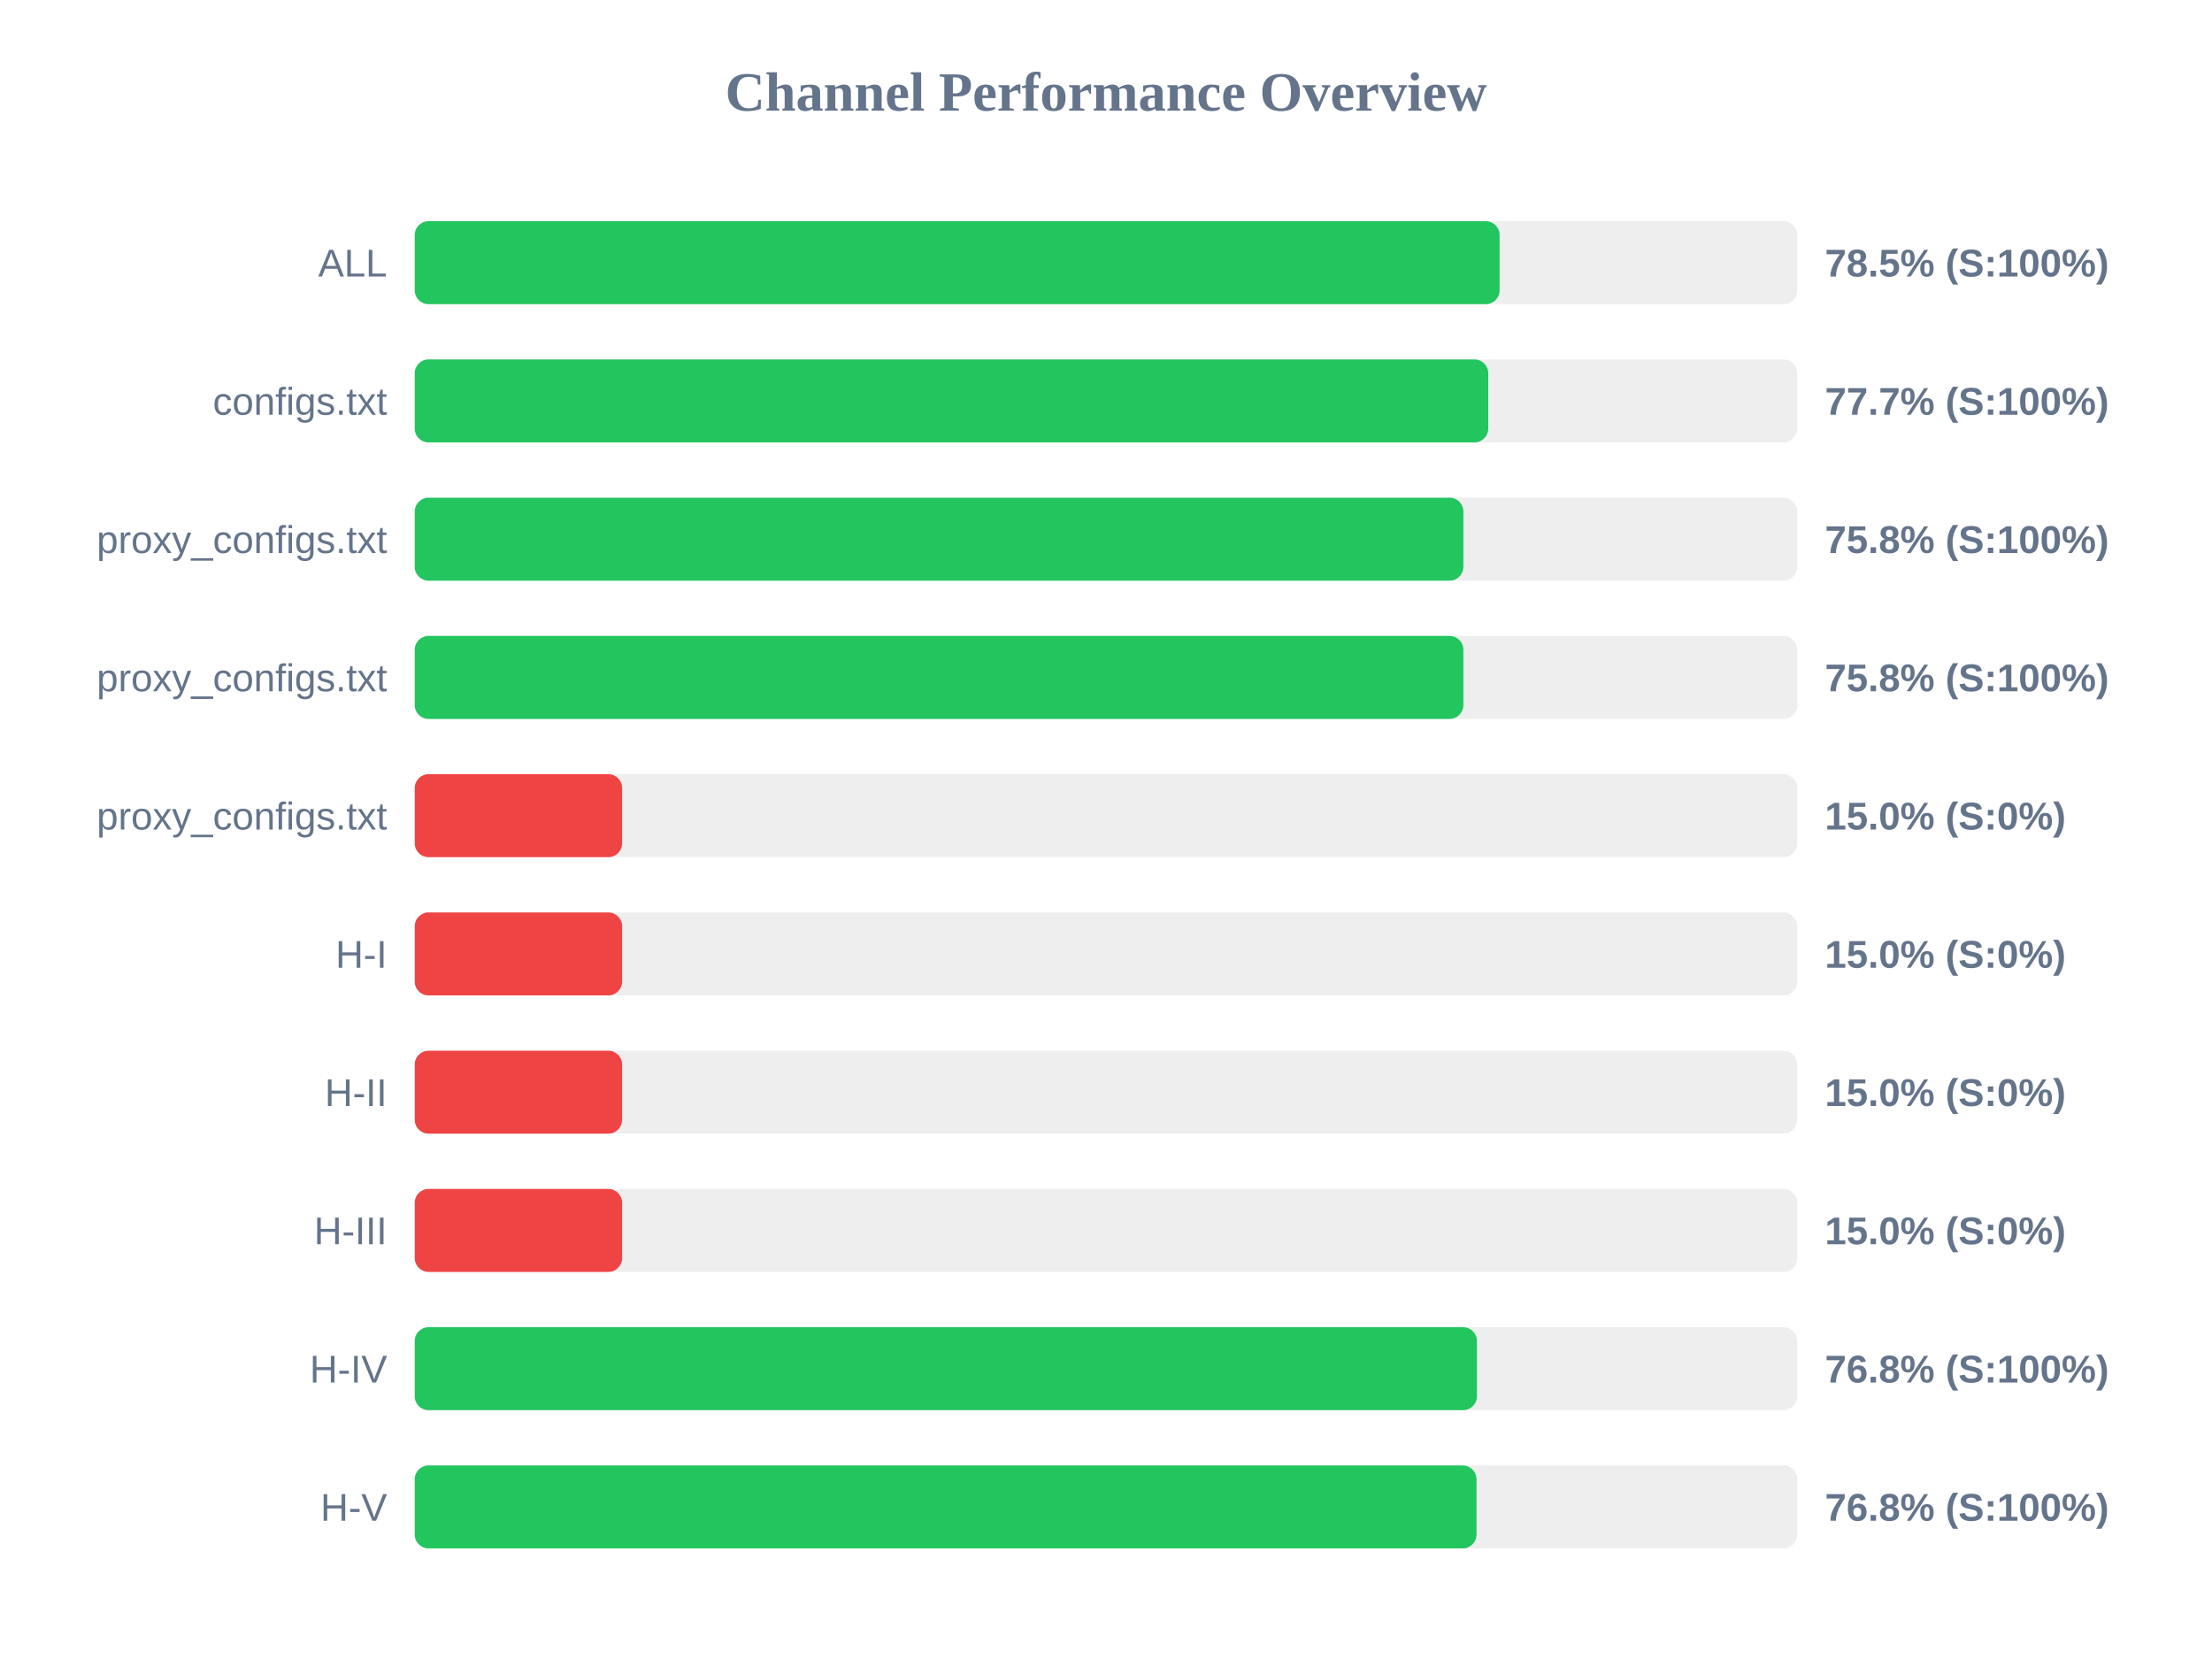
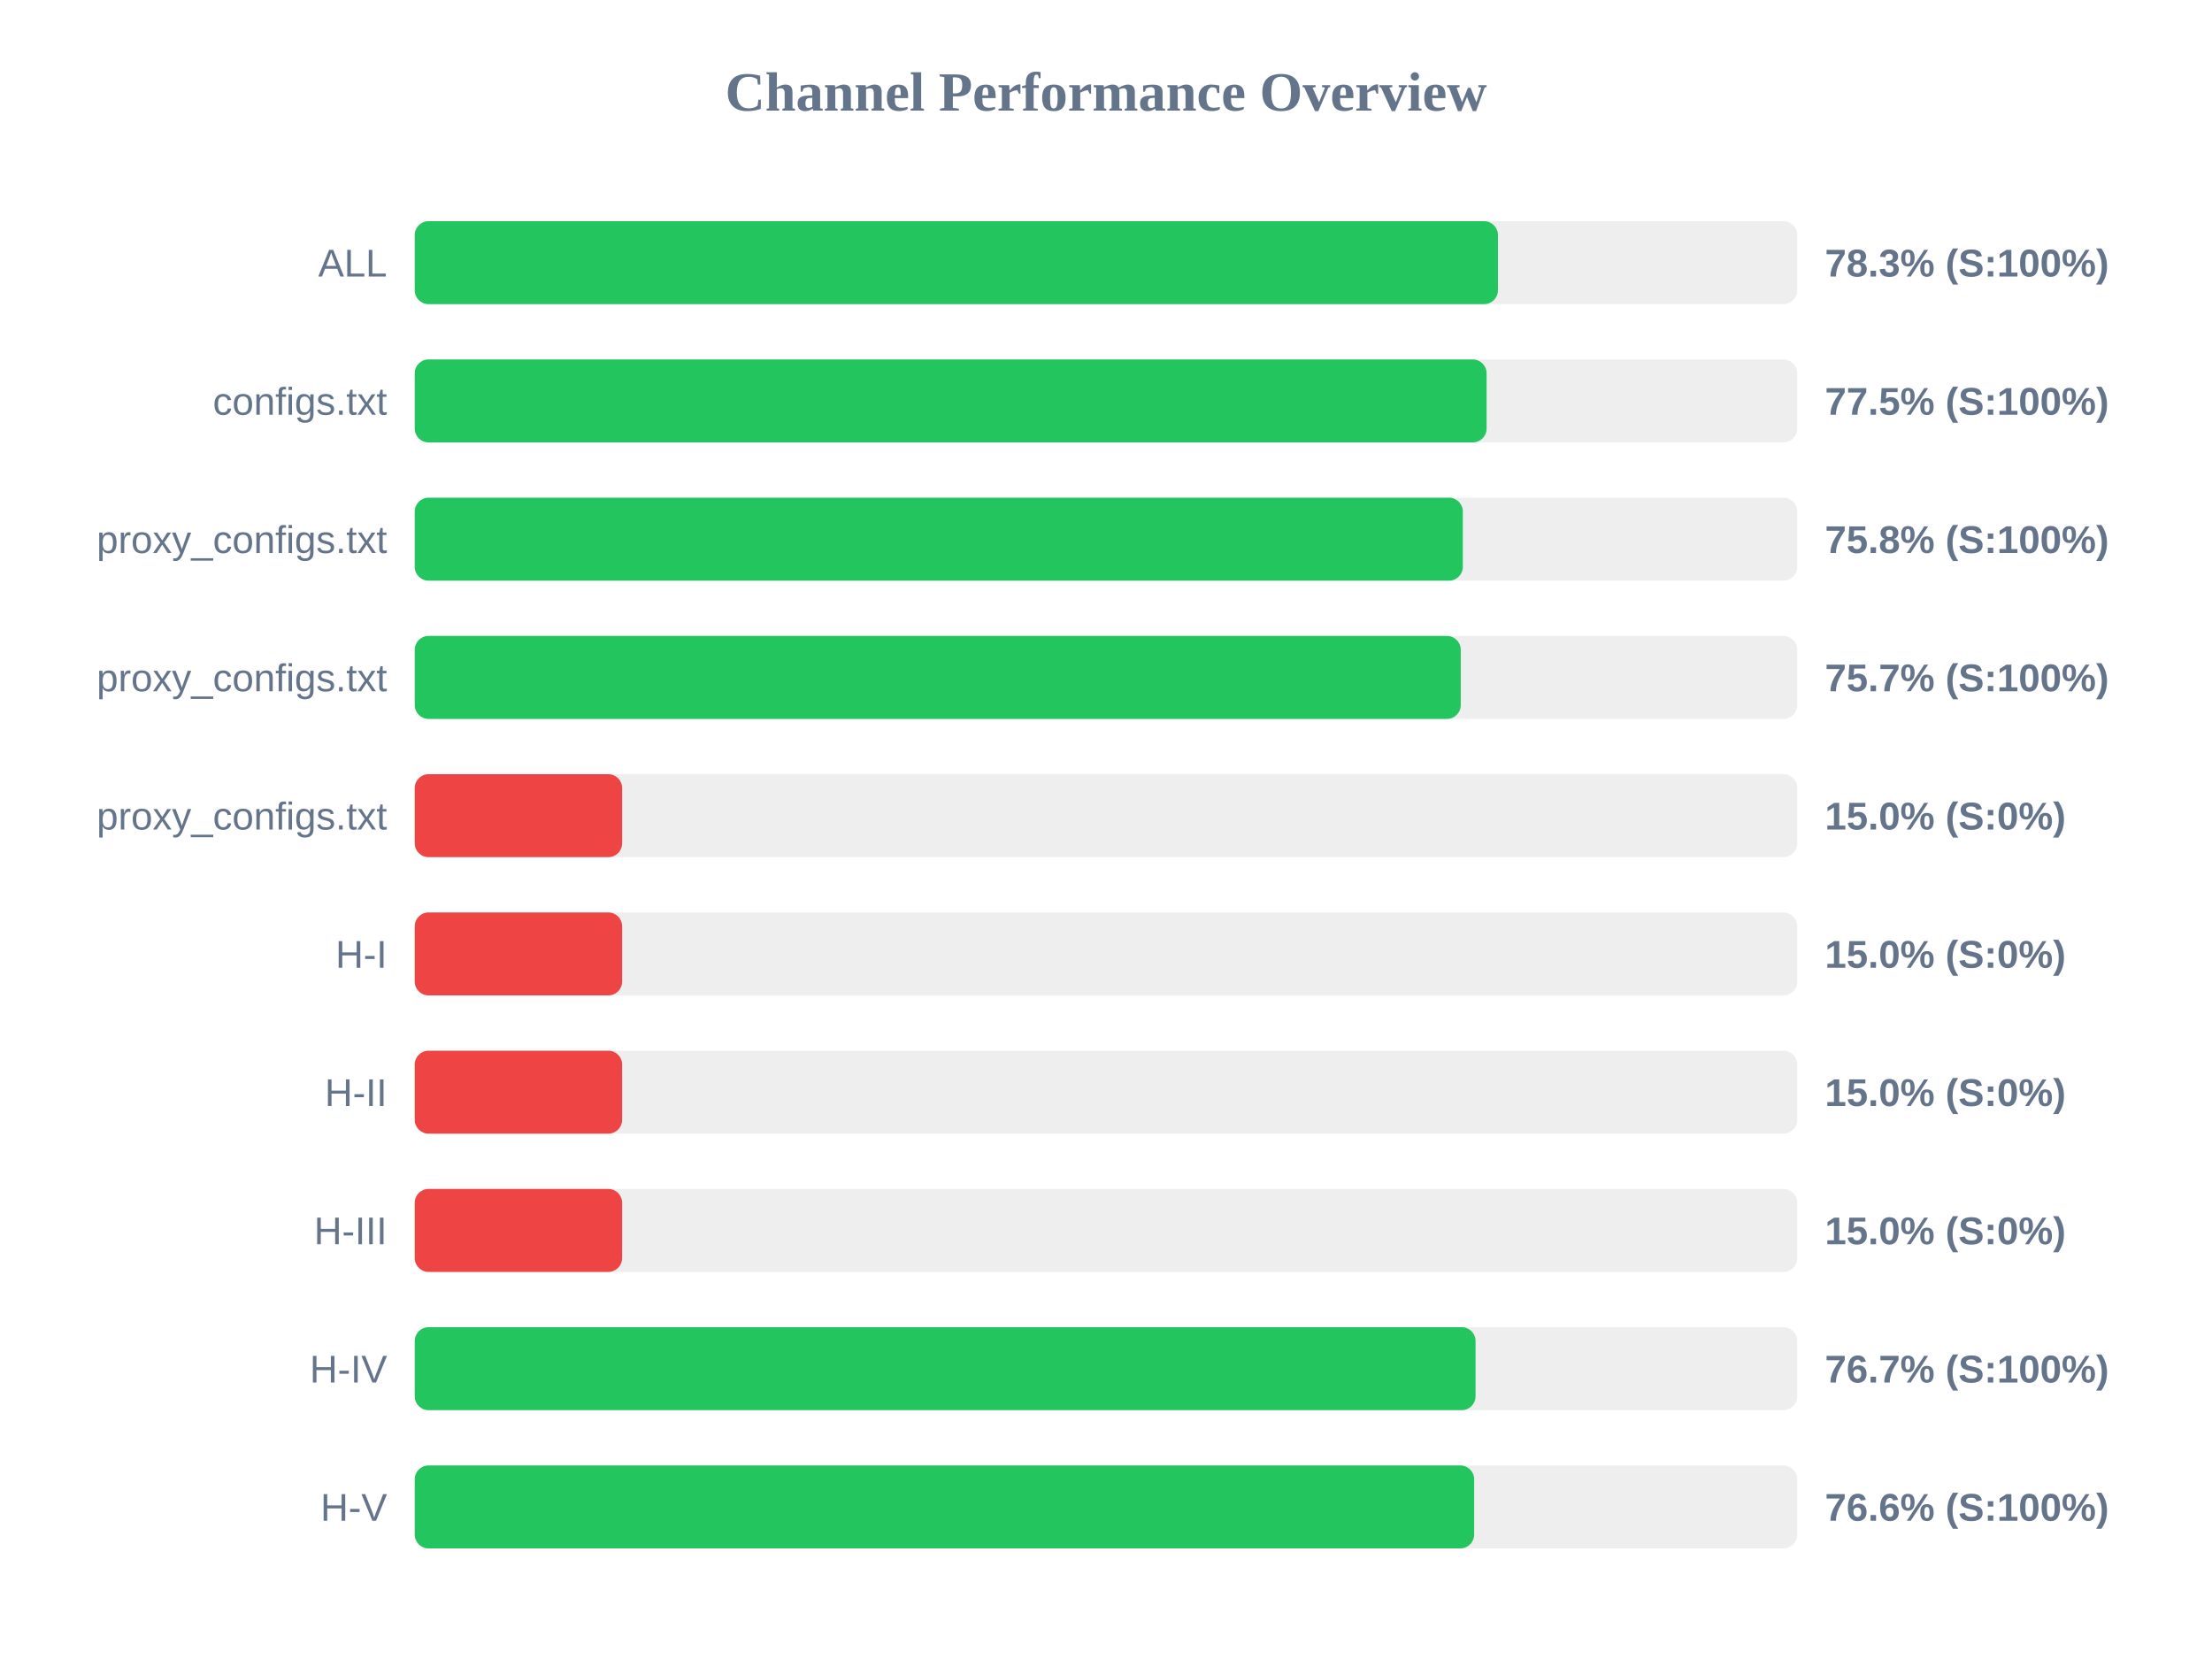
<svg xmlns="http://www.w3.org/2000/svg" width="800" height="600" version="1.1">
  <style>
        .row { font: 14px Arial; fill: #64748b; }
        .score { font: bold 14px Arial; fill: #64748b; }
    </style>
  <text x="400" y="40" text-anchor="middle" font-size="20px" font-weight="bold" fill="#64748b">Channel Performance Overview</text>
  <rect x="150" y="80" width="500" height="30" fill="#eee" rx="5" />
-   <rect x="150" y="80" width="392.35" height="30" fill="#22c55e" rx="5" />
+   <rect x="150" y="80" width="391.75" height="30" fill="#22c55e" rx="5" />
  <text x="140" y="100" text-anchor="end" class="row">ALL</text>
-   <text x="660" y="100" text-anchor="start" class="score">78.5% (S:100%)</text>
+   <text x="660" y="100" text-anchor="start" class="score">78.3% (S:100%)</text>
  <rect x="150" y="130" width="500" height="30" fill="#eee" rx="5" />
-   <rect x="150" y="130" width="388.25" height="30" fill="#22c55e" rx="5" />
+   <rect x="150" y="130" width="387.65" height="30" fill="#22c55e" rx="5" />
  <text x="140" y="150" text-anchor="end" class="row">configs.txt</text>
-   <text x="660" y="150" text-anchor="start" class="score">77.7% (S:100%)</text>
+   <text x="660" y="150" text-anchor="start" class="score">77.5% (S:100%)</text>
  <rect x="150" y="180" width="500" height="30" fill="#eee" rx="5" />
-   <rect x="150" y="180" width="379.25" height="30" fill="#22c55e" rx="5" />
+   <rect x="150" y="180" width="379.05" height="30" fill="#22c55e" rx="5" />
  <text x="140" y="200" text-anchor="end" class="row">proxy_configs.txt</text>
  <text x="660" y="200" text-anchor="start" class="score">75.8% (S:100%)</text>
  <rect x="150" y="230" width="500" height="30" fill="#eee" rx="5" />
-   <rect x="150" y="230" width="379.25" height="30" fill="#22c55e" rx="5" />
+   <rect x="150" y="230" width="378.3" height="30" fill="#22c55e" rx="5" />
  <text x="140" y="250" text-anchor="end" class="row">proxy_configs.txt</text>
-   <text x="660" y="250" text-anchor="start" class="score">75.8% (S:100%)</text>
+   <text x="660" y="250" text-anchor="start" class="score">75.7% (S:100%)</text>
  <rect x="150" y="280" width="500" height="30" fill="#eee" rx="5" />
  <rect x="150" y="280" width="75.0" height="30" fill="#ef4444" rx="5" />
  <text x="140" y="300" text-anchor="end" class="row">proxy_configs.txt</text>
  <text x="660" y="300" text-anchor="start" class="score">15.0% (S:0%)</text>
  <rect x="150" y="330" width="500" height="30" fill="#eee" rx="5" />
  <rect x="150" y="330" width="75.0" height="30" fill="#ef4444" rx="5" />
  <text x="140" y="350" text-anchor="end" class="row">H-I</text>
  <text x="660" y="350" text-anchor="start" class="score">15.0% (S:0%)</text>
  <rect x="150" y="380" width="500" height="30" fill="#eee" rx="5" />
  <rect x="150" y="380" width="75.0" height="30" fill="#ef4444" rx="5" />
  <text x="140" y="400" text-anchor="end" class="row">H-II</text>
  <text x="660" y="400" text-anchor="start" class="score">15.0% (S:0%)</text>
  <rect x="150" y="430" width="500" height="30" fill="#eee" rx="5" />
  <rect x="150" y="430" width="75.0" height="30" fill="#ef4444" rx="5" />
  <text x="140" y="450" text-anchor="end" class="row">H-III</text>
  <text x="660" y="450" text-anchor="start" class="score">15.0% (S:0%)</text>
  <rect x="150" y="480" width="500" height="30" fill="#eee" rx="5" />
-   <rect x="150" y="480" width="384.15" height="30" fill="#22c55e" rx="5" />
+   <rect x="150" y="480" width="383.65" height="30" fill="#22c55e" rx="5" />
  <text x="140" y="500" text-anchor="end" class="row">H-IV</text>
-   <text x="660" y="500" text-anchor="start" class="score">76.8% (S:100%)</text>
+   <text x="660" y="500" text-anchor="start" class="score">76.7% (S:100%)</text>
  <rect x="150" y="530" width="500" height="30" fill="#eee" rx="5" />
-   <rect x="150" y="530" width="384.0" height="30" fill="#22c55e" rx="5" />
+   <rect x="150" y="530" width="383.15" height="30" fill="#22c55e" rx="5" />
  <text x="140" y="550" text-anchor="end" class="row">H-V</text>
-   <text x="660" y="550" text-anchor="start" class="score">76.8% (S:100%)</text>
+   <text x="660" y="550" text-anchor="start" class="score">76.6% (S:100%)</text>
</svg>
